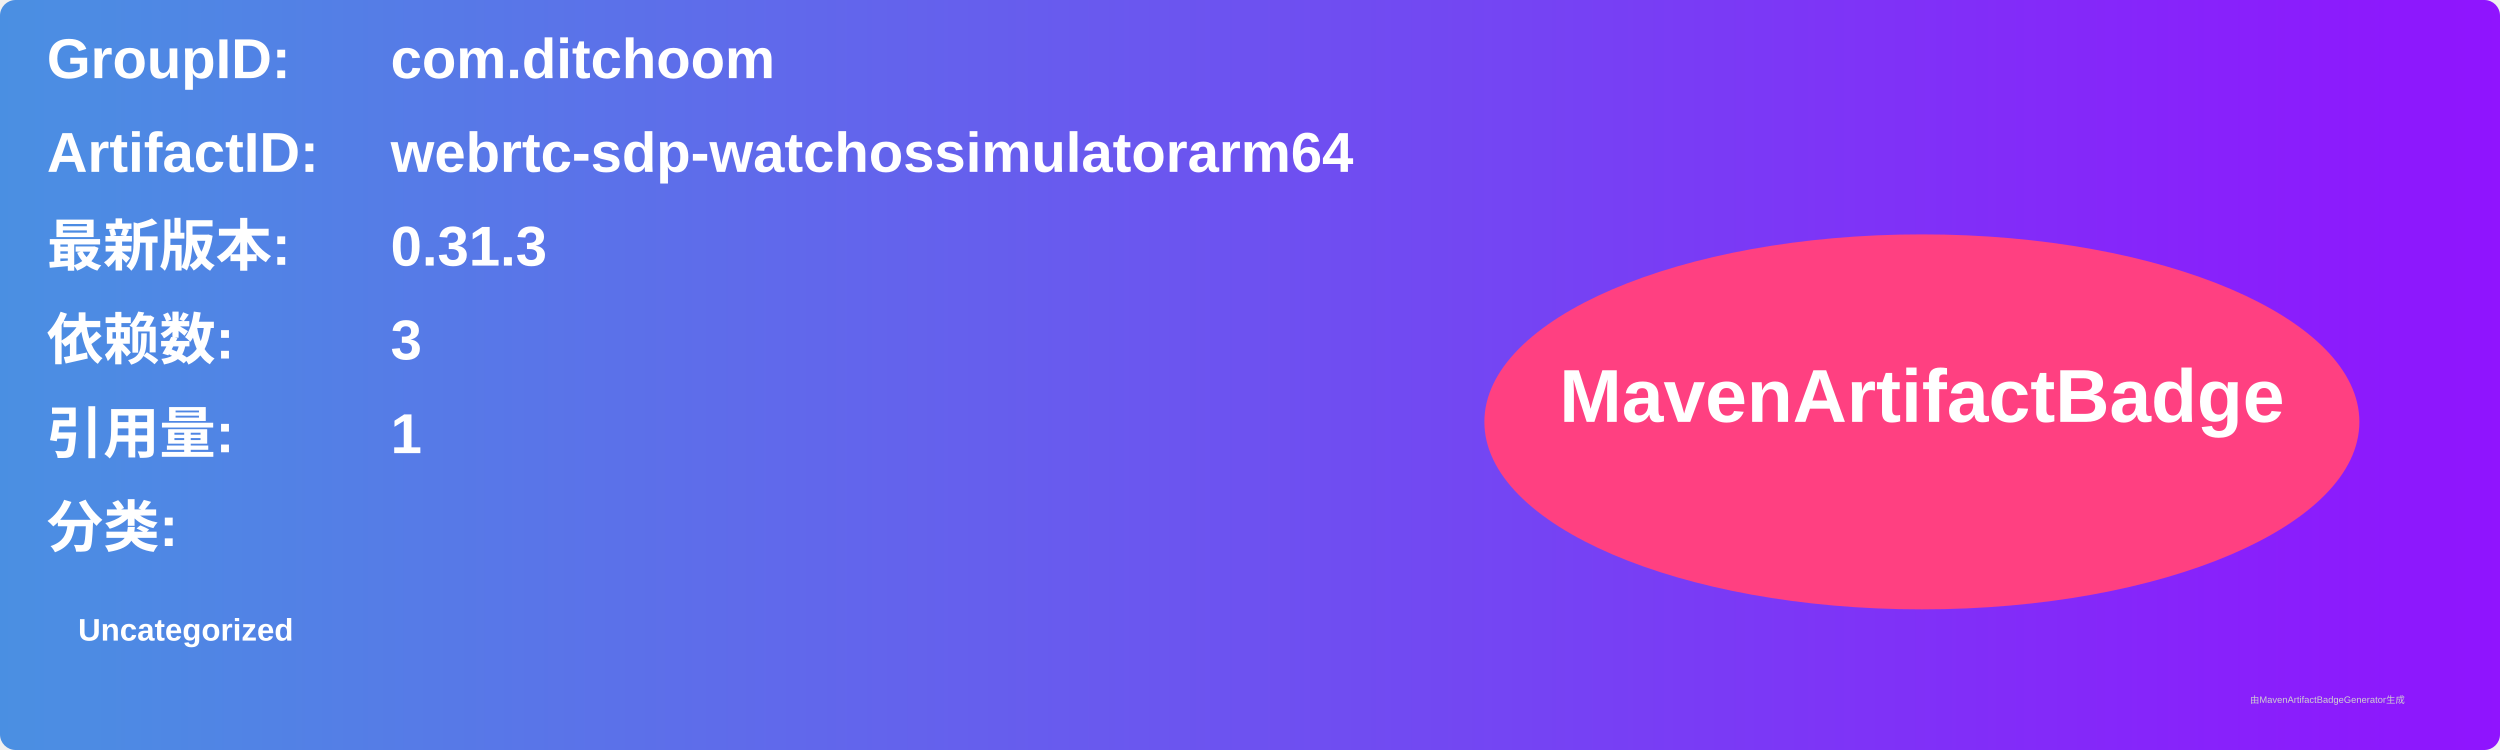
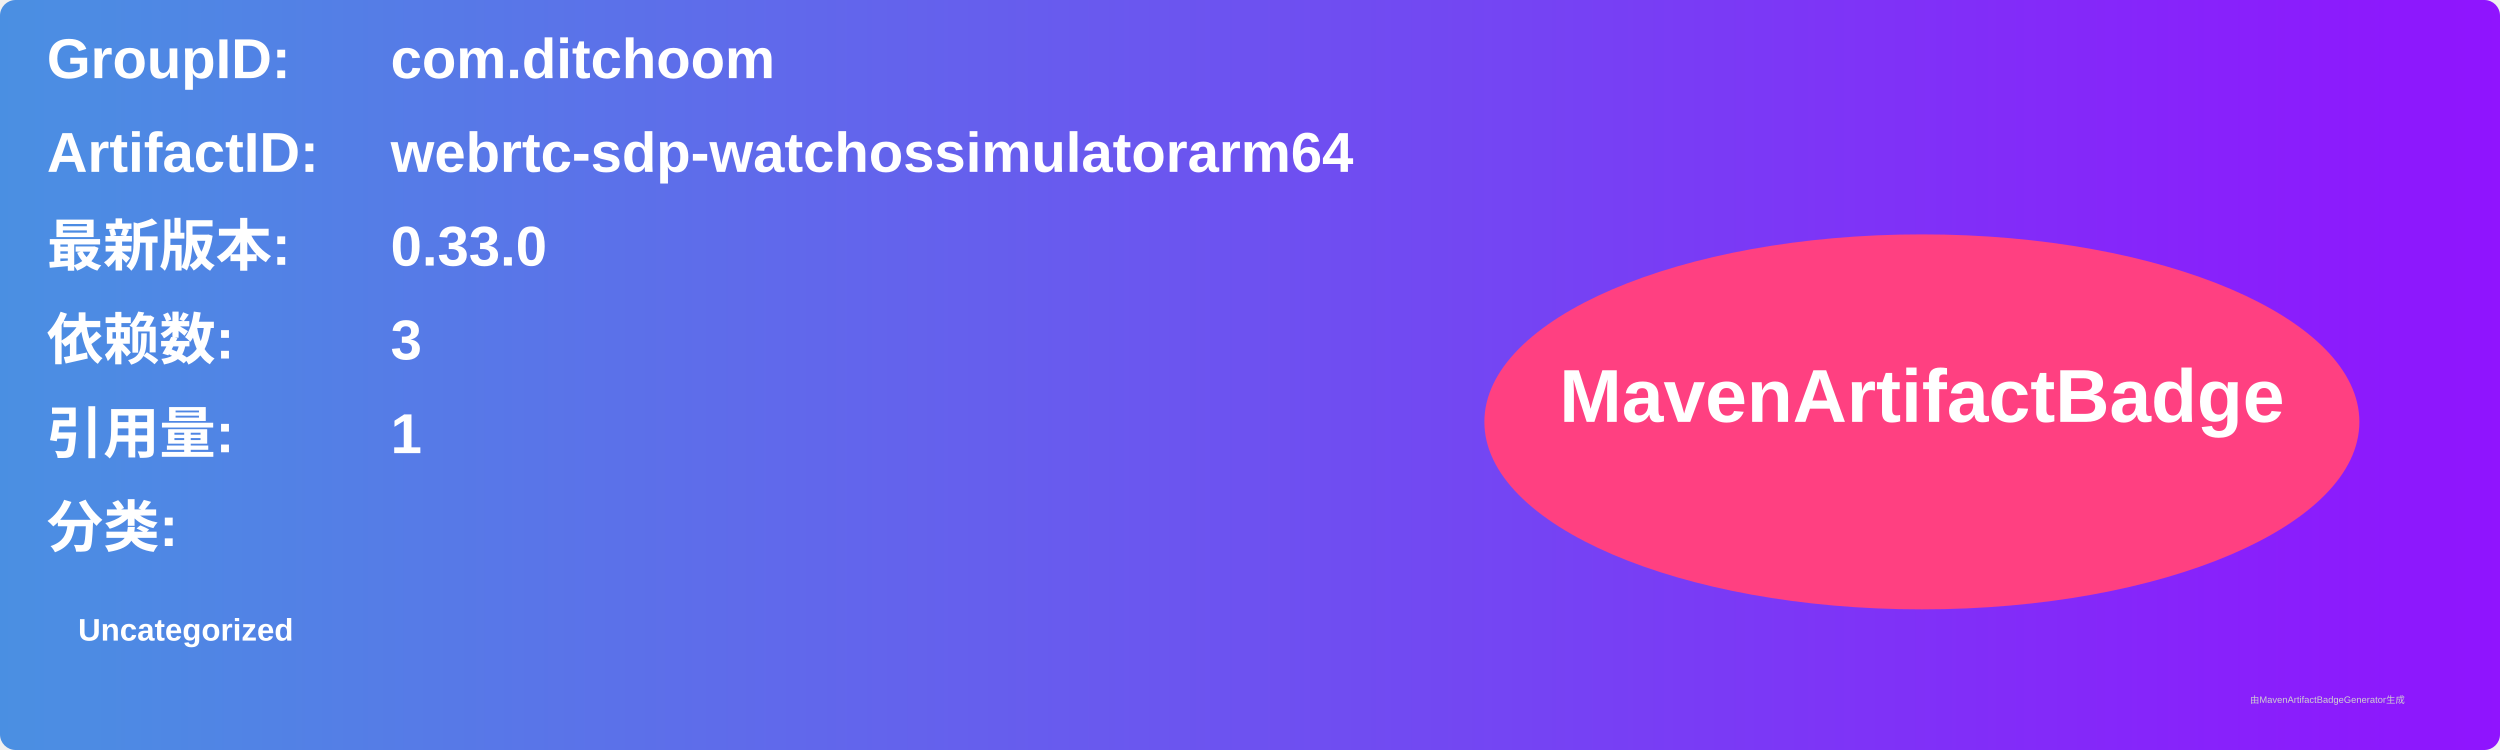
<svg xmlns="http://www.w3.org/2000/svg" width="800" height="240" viewBox="0 0 800 240">
  <linearGradient id="grad" x1="0%" y1="0%" x2="100%" y2="0%">
    <stop offset="0%" stop-color="#4a90e2" />
    <stop offset="100%" stop-color="#9013fe" />
  </linearGradient>
  <rect width="100%" height="100%" rx="5" ry="5" fill="url(#grad)" />
  <g transform="translate(15, 15)">
    <text x="0" y="10" font-family="Arial" font-size="18" fill="white" font-weight="bold" width="260">GroupID:</text>
    <text x="110" y="10" font-family="Arial" font-size="18" fill="white" font-weight="bold" width="460">com.ditchoom</text>
    <text x="0" y="40" font-family="Arial" font-size="18" fill="white" font-weight="bold" width="260">ArtifactID:</text>
    <text x="110" y="40" font-family="Arial" font-size="18" fill="white" font-weight="bold" width="460">webrtc-sdp-watchossimulatorarm64</text>
    <text x="0" y="70" font-family="Arial" font-size="18" fill="white" font-weight="bold">最新版本:</text>
    <text x="110" y="70" font-family="Arial" font-size="18" fill="white" font-weight="bold">
-       <tspan font-weight="bold">0.31.3</tspan>
+       <tspan font-weight="bold">0.33.0</tspan>
    </text>
    <text x="0" y="100" font-family="Arial" font-size="18" fill="white" font-weight="bold">依赖数: </text>
    <text x="110" y="100" font-family="Arial" font-size="18" fill="white">
      <tspan font-weight="bold">3</tspan>
    </text>
    <text x="0" y="130" font-family="Arial" font-size="18" fill="white" font-weight="bold">引用量: </text>
    <text x="110" y="130" font-family="Arial" font-size="18" fill="white">
      <tspan font-weight="bold">1</tspan>
    </text>
    <text x="0" y="160" font-family="Arial" font-size="18" fill="white" font-weight="bold">分类:</text>
    <text x="10" y="190" font-family="Arial" font-size="10" fill="white">
      <tspan font-weight="bold">Uncategorized</tspan>
    </text>
    <ellipse cx="600" cy="120" rx="140" ry="60" fill="#ff4081" />
    <text x="600" y="120" text-anchor="middle" font-family="Arial" font-size="24" fill="white" font-weight="bold">MavenArtifactBadge</text>
  </g>
  <text x="720" y="225" font-family="Arial" font-size="3" fill="#d0d0d0">由MavenArtifactBadgeGenerator生成</text>
</svg>
